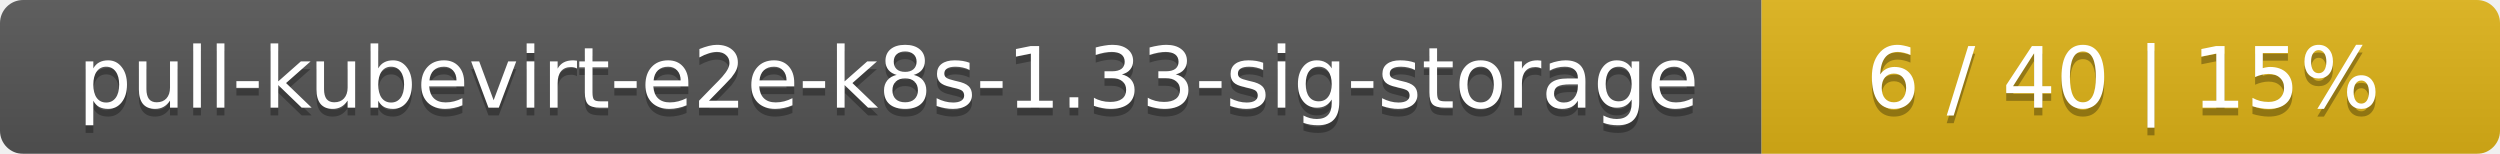
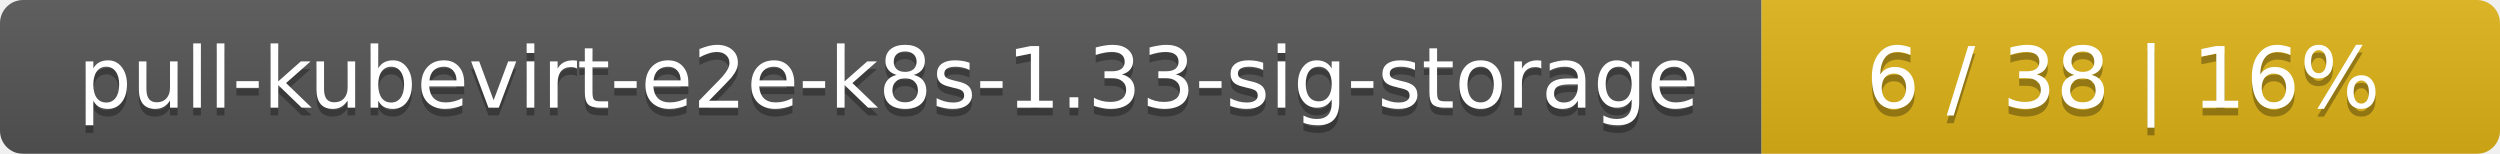
<svg xmlns="http://www.w3.org/2000/svg" width="325" height="20">
  <linearGradient id="smooth" x2="0" y2="100%">
    <stop offset="0" stop-color="#bbb" stop-opacity=".1" />
    <stop offset="1" stop-opacity=".1" />
  </linearGradient>
  <mask id="round">
    <rect width="325" height="20" rx="3" fill="#fff" />
  </mask>
  <g mask="url(#round)">
    <rect width="229" height="20" fill="#555" />
    <rect x="229" width="96" height="20" fill="#dfb317" />
    <rect width="325" height="20" fill="url(#smooth)" />
  </g>
  <g fill="#fff" text-anchor="middle" font-family="DejaVu Sans,Verdana,Geneva,sans-serif" font-size="11">
    <text x="115.5" y="15" fill="#010101" fill-opacity=".3">pull-kubevirt-e2e-k8s-1.33-sig-storage</text>
    <text x="115.5" y="14">pull-kubevirt-e2e-k8s-1.33-sig-storage</text>
-     <text x="276" y="15" fill="#010101" fill-opacity=".3">6 / 40    |    15%</text>
-     <text x="276" y="14">6 / 40    |    15%</text>
+     <text x="276" y="15" fill="#010101" fill-opacity=".3">6 / 38    |    16%</text>
+     <text x="276" y="14">6 / 38    |    16%</text>
  </g>
</svg>
